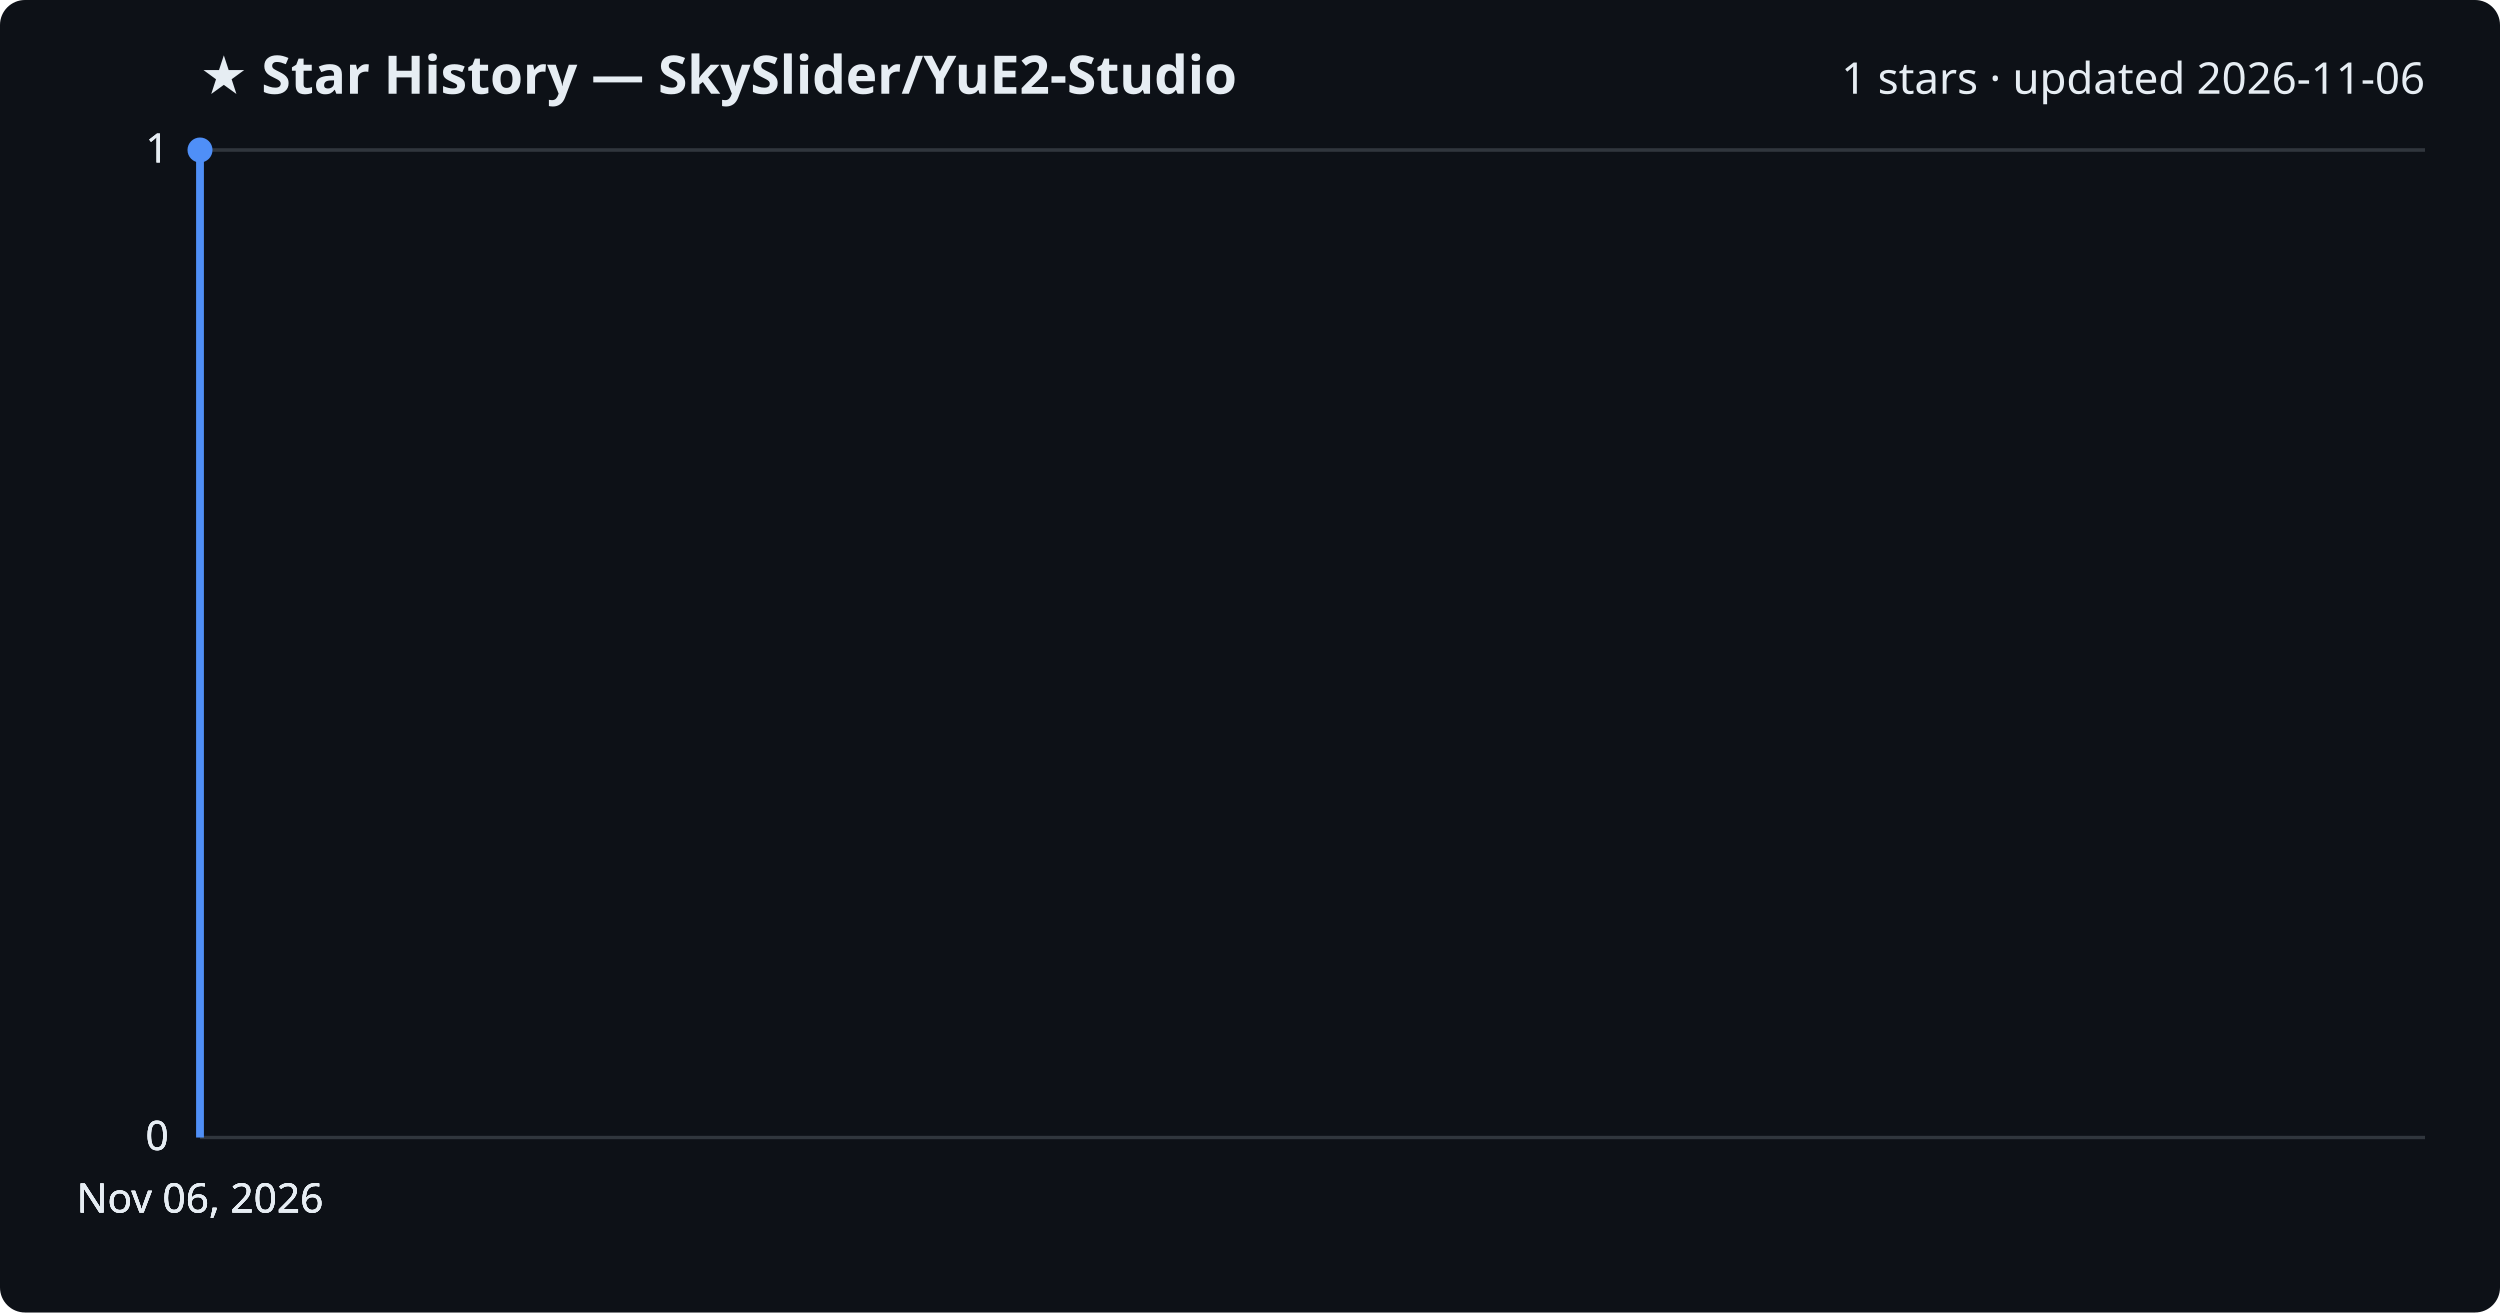
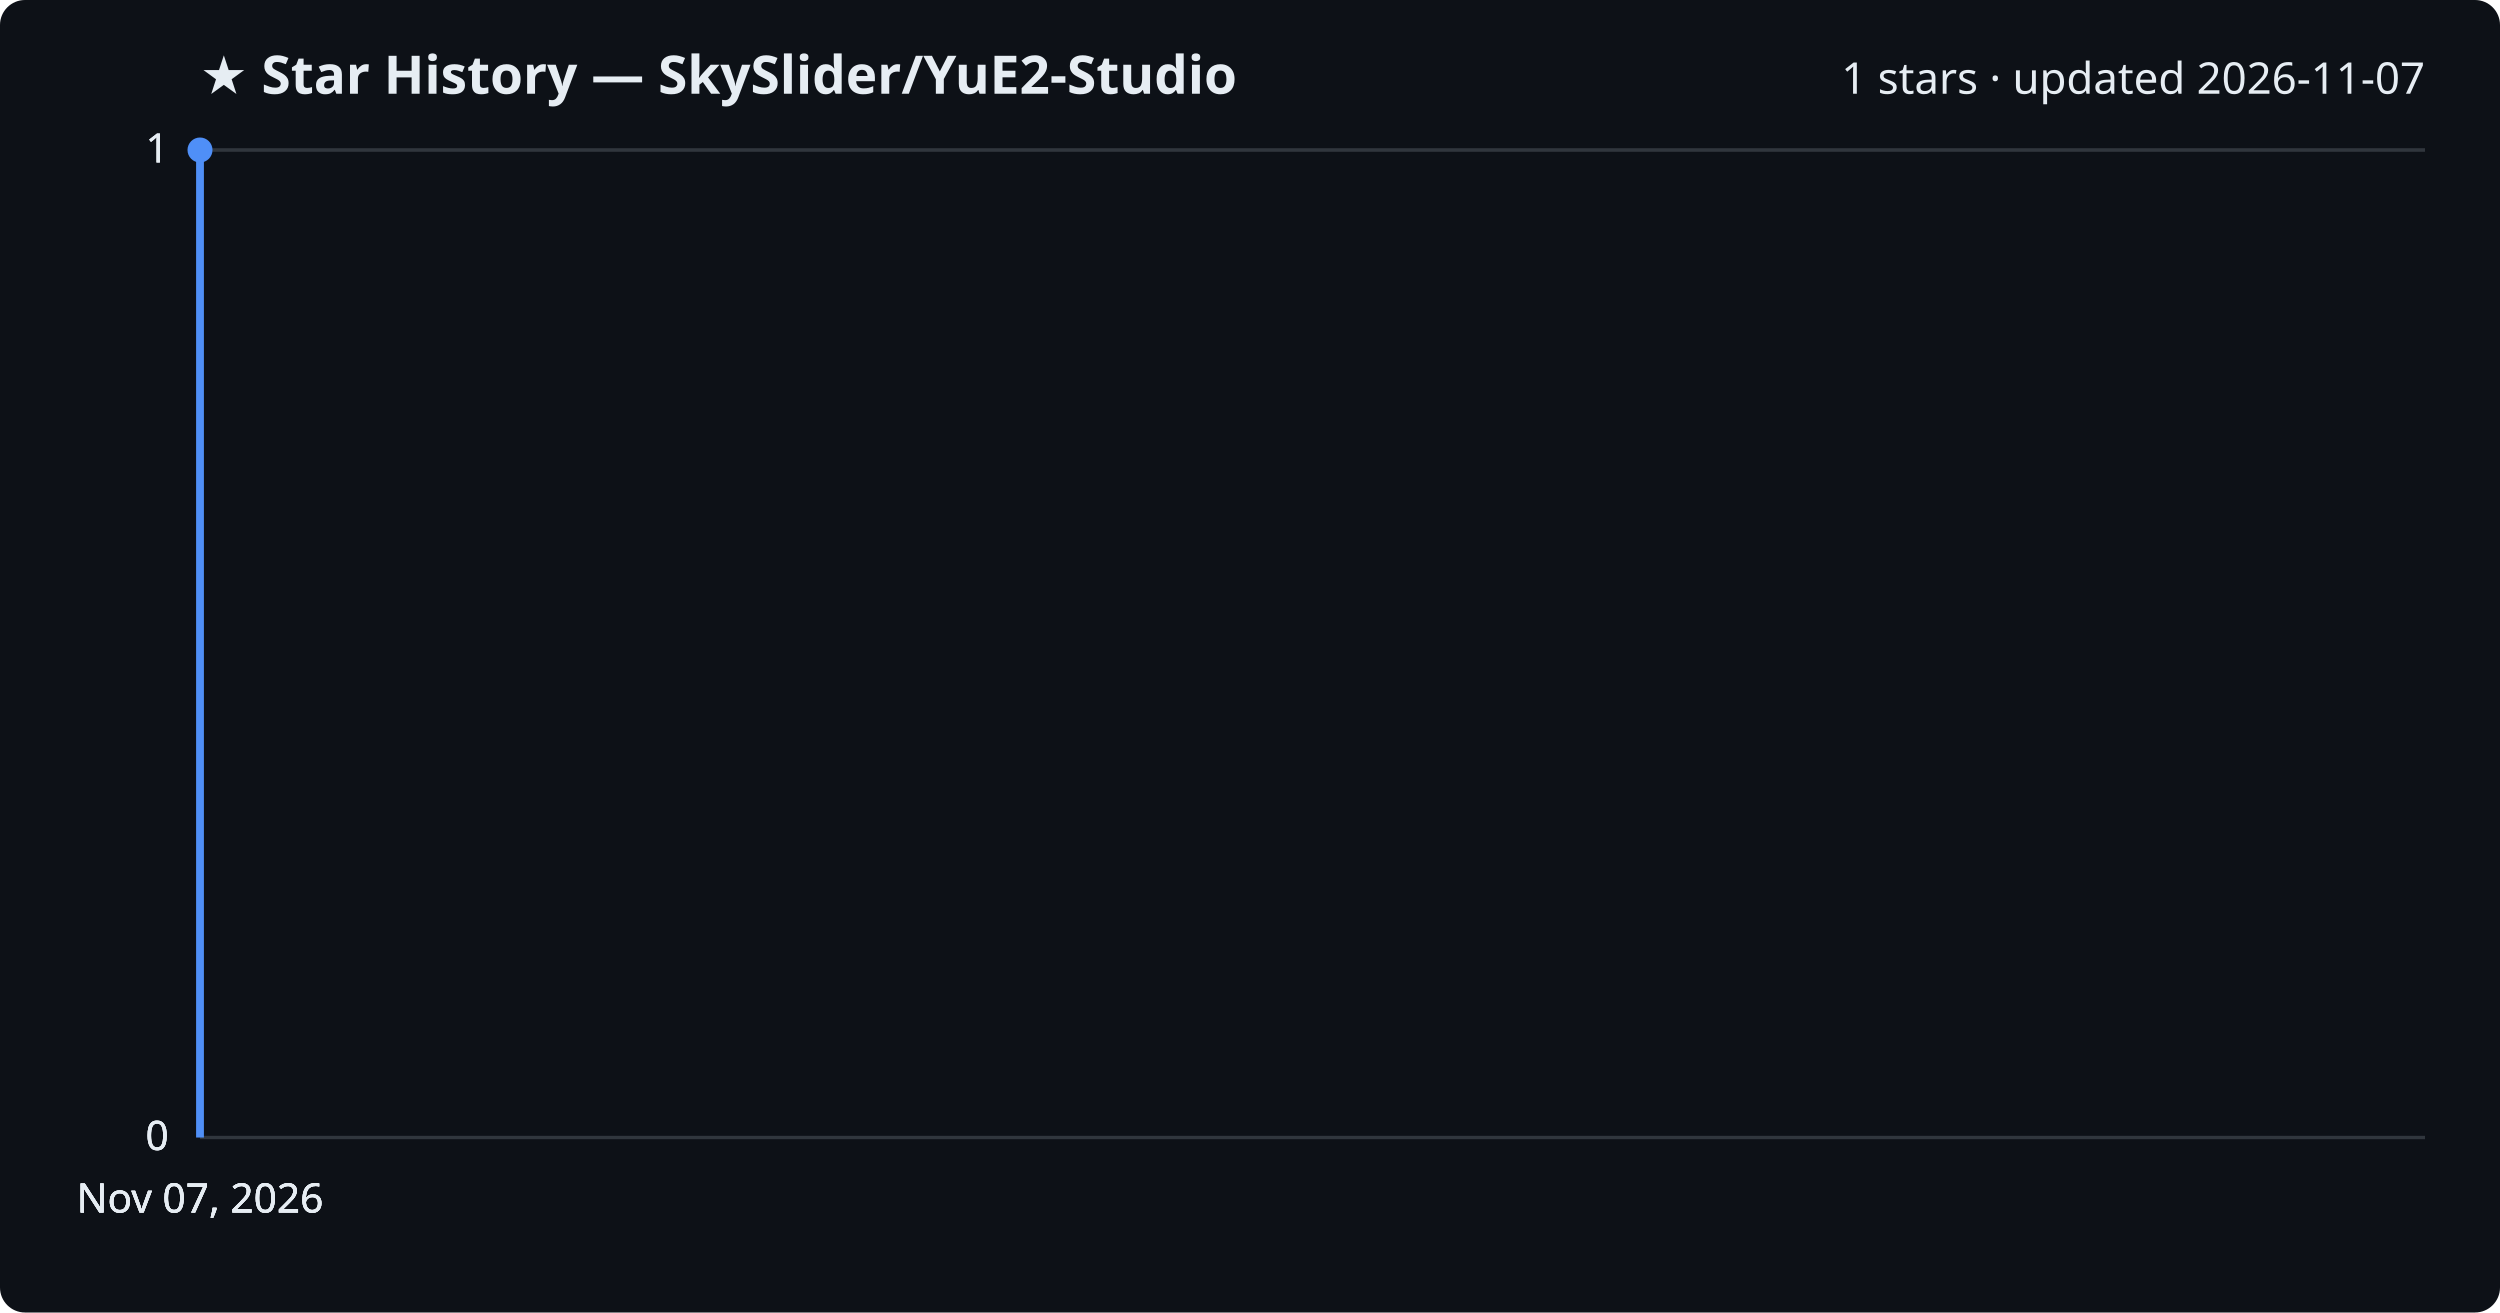
<svg xmlns="http://www.w3.org/2000/svg" viewBox="0 0 800 420" font-family="Segoe UI, sans-serif">
  <rect width="800" height="420" fill="#0d1117" rx="8" />
  <text x="64" y="30" fill="#e6edf3" font-size="17" font-weight="700">★ Star History — SkySlider/YuE2-Studio</text>
-   <text x="776" y="30" fill="#e6edf3" font-size="14" text-anchor="end">1 stars · updated 2026-11-06</text>
+   <text x="776" y="30" fill="#e6edf3" font-size="14" text-anchor="end">1 stars · updated 2026-11-07</text>
  <line x1="64" y1="364.0" x2="776" y2="364.0" stroke="#30363d" stroke-width="1" />
  <text x="54" y="368.0" fill="#e6edf3" font-size="13" text-anchor="end">0</text>
  <line x1="64" y1="364.0" x2="776" y2="364.0" stroke="#30363d" stroke-width="1" />
  <text x="54" y="368.0" fill="#e6edf3" font-size="13" text-anchor="end">0</text>
  <line x1="64" y1="364.0" x2="776" y2="364.0" stroke="#30363d" stroke-width="1" />
  <text x="54" y="368.0" fill="#e6edf3" font-size="13" text-anchor="end">0</text>
  <line x1="64" y1="48.0" x2="776" y2="48.0" stroke="#30363d" stroke-width="1" />
  <text x="54" y="52.0" fill="#e6edf3" font-size="13" text-anchor="end">1</text>
  <line x1="64" y1="48.0" x2="776" y2="48.0" stroke="#30363d" stroke-width="1" />
  <text x="54" y="52.0" fill="#e6edf3" font-size="13" text-anchor="end">1</text>
  <path d="M64.0,364.0 L64.0,48.0 L64.0,48.0" fill="none" stroke="#4f8ff7" stroke-width="2.5" stroke-linejoin="round" />
  <circle cx="64.0" cy="48.0" r="4" fill="#4f8ff7" />
-   <text x="64.0" y="388" fill="#e6edf3" font-size="13" text-anchor="middle">Nov 06, 2026</text>
-   <text x="64.0" y="388" fill="#e6edf3" font-size="13" text-anchor="middle">Nov 06, 2026</text>
-   <text x="64.0" y="388" fill="#e6edf3" font-size="13" text-anchor="middle">Nov 06, 2026</text>
-   <text x="64.0" y="388" fill="#e6edf3" font-size="13" text-anchor="middle">Nov 06, 2026</text>
+   <text x="64.0" y="388" fill="#e6edf3" font-size="13" text-anchor="middle">Nov 07, 2026</text>
+   <text x="64.0" y="388" fill="#e6edf3" font-size="13" text-anchor="middle">Nov 07, 2026</text>
+   <text x="64.0" y="388" fill="#e6edf3" font-size="13" text-anchor="middle">Nov 07, 2026</text>
+   <text x="64.0" y="388" fill="#e6edf3" font-size="13" text-anchor="middle">Nov 07, 2026</text>
</svg>
